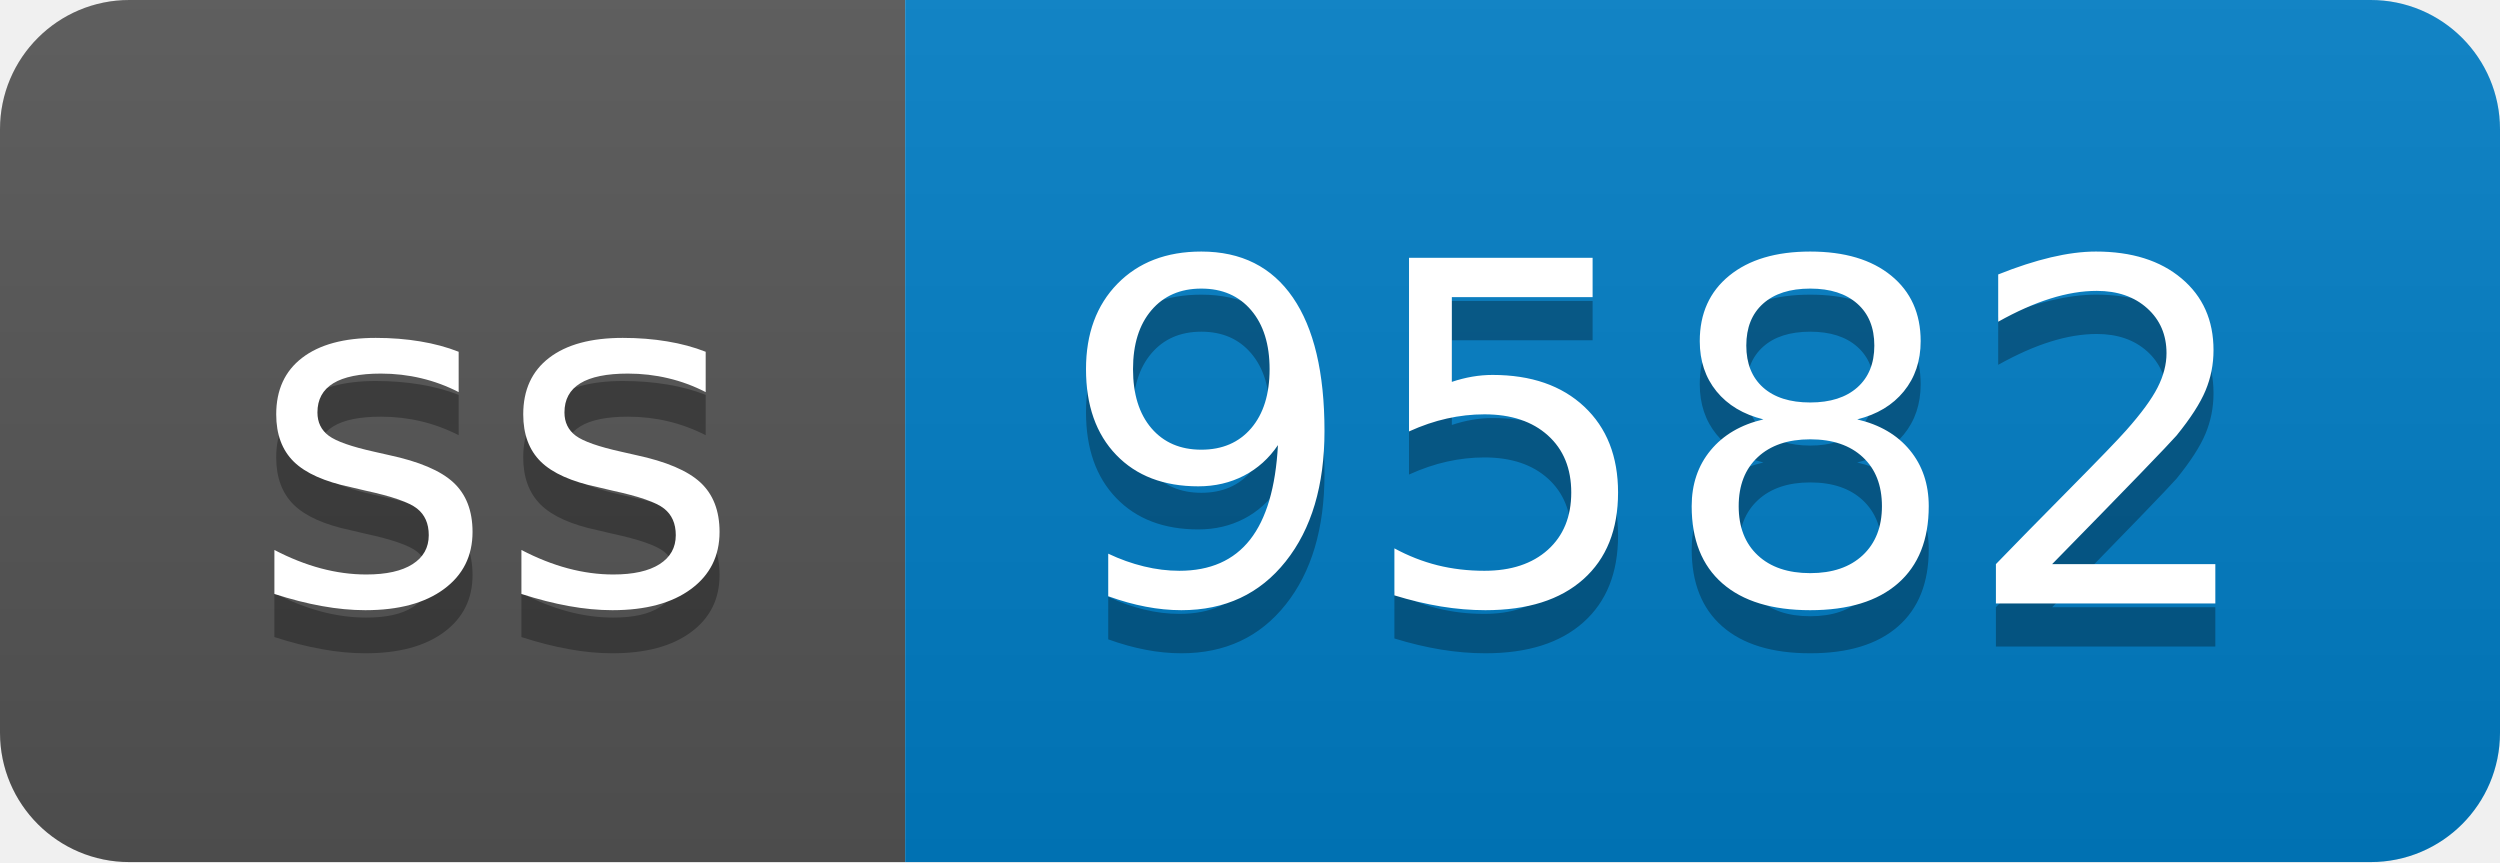
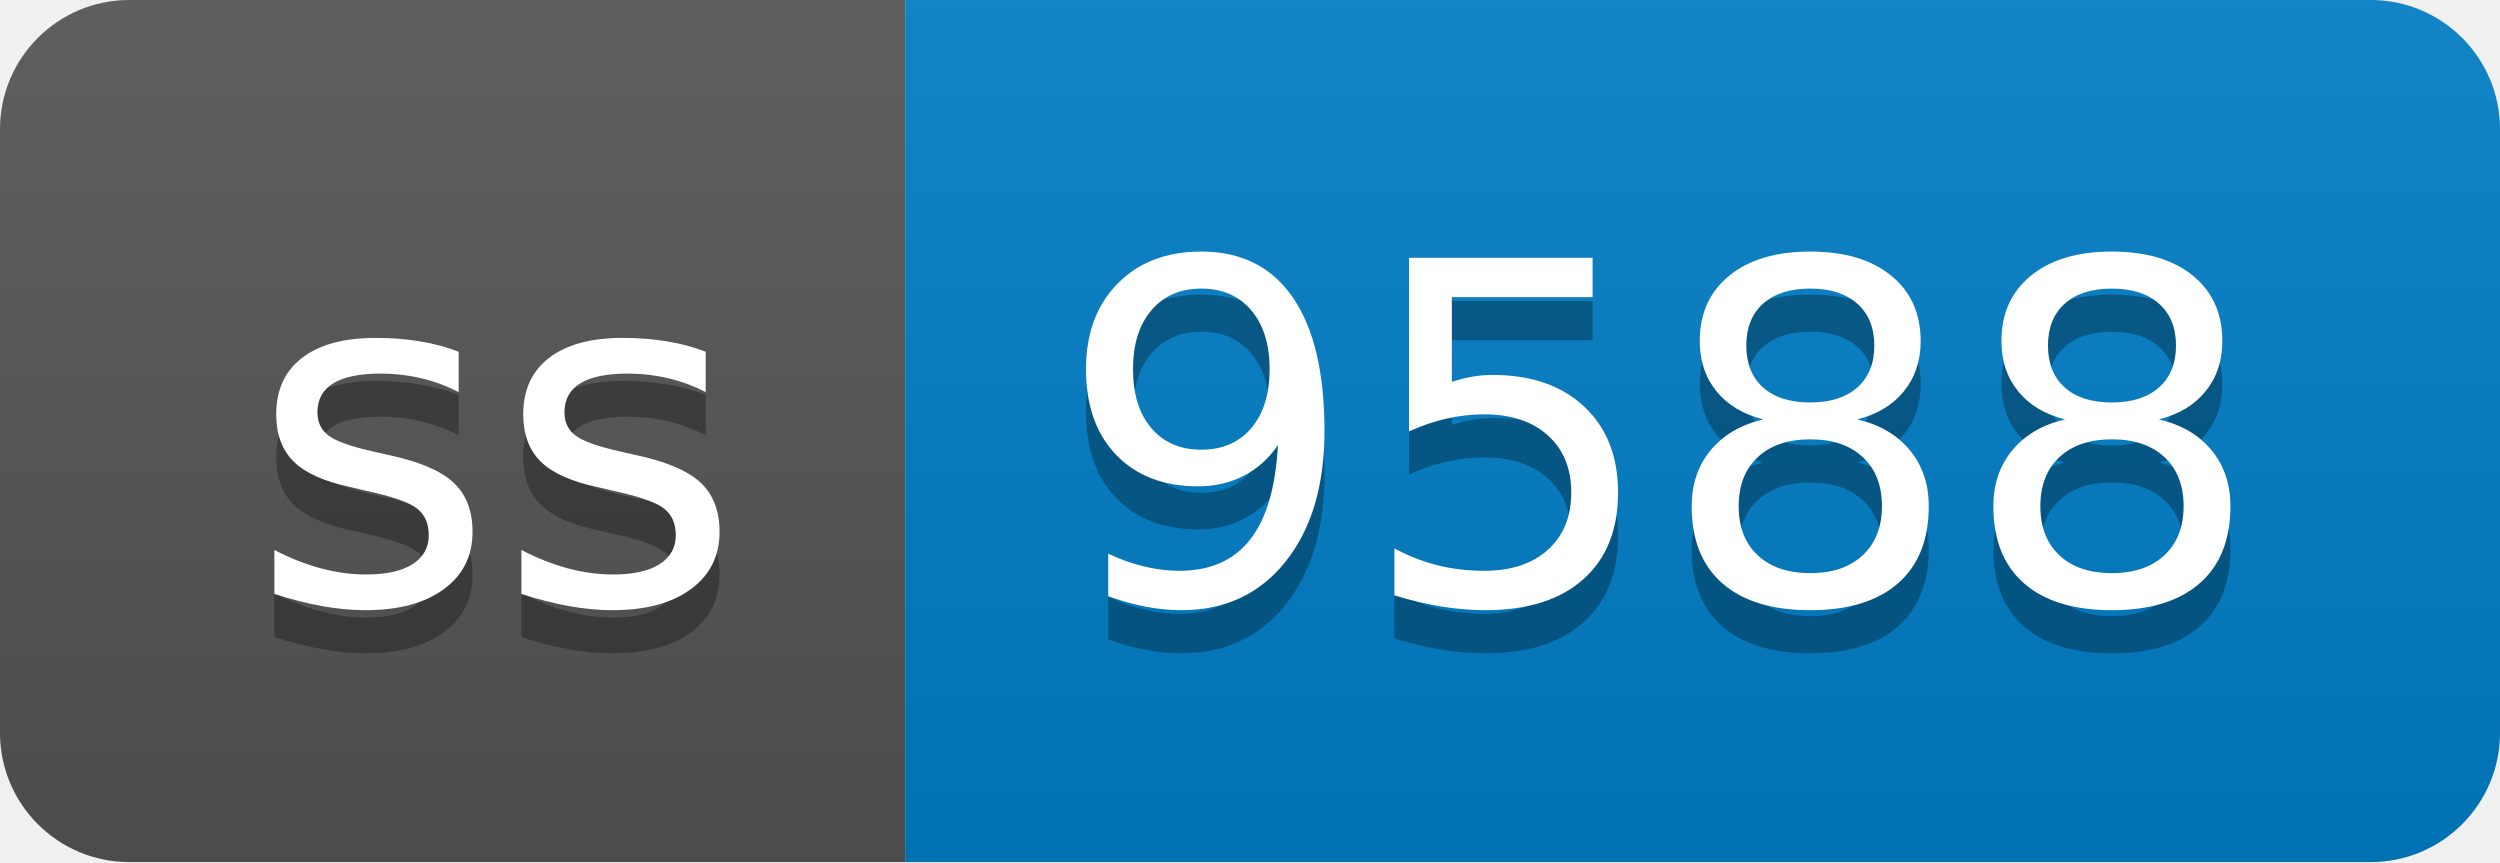
- <svg xmlns="http://www.w3.org/2000/svg" width="58" height="20" role="img" aria-label="ss: 9582">
+ <svg xmlns="http://www.w3.org/2000/svg" width="58" height="20" role="img" aria-label="ss: 9588">
  <linearGradient id="s" x2="0" y2="100%">
    <stop offset="0" stop-color="#bbb" stop-opacity=".1" />
    <stop offset="1" stop-opacity=".1" />
  </linearGradient>
  <clipPath id="r">
    <rect width="58" height="20" rx="3" fill="#fff" />
  </clipPath>
  <g clip-path="url(#r)">
    <rect width="21" height="20" fill="#555" />
    <rect x="21" width="37" height="20" fill="#007ec6" />
    <rect width="58" height="20" fill="url(#s)" />
  </g>
  <g fill="#fff" text-anchor="middle" font-family="Verdana,Geneva,DejaVu Sans,sans-serif" text-rendering="geometricPrecision" font-size="110">
    <text aria-hidden="true" x="115" y="150" fill="#010101" fill-opacity=".3" transform="scale(.1)" textLength="110">ss</text>
    <text x="115" y="140" transform="scale(.1)" fill="#fff" textLength="110">ss</text>
-     <text aria-hidden="true" x="385" y="150" fill="#010101" fill-opacity=".3" transform="scale(.1)" textLength="270">9582</text>
-     <text x="385" y="140" transform="scale(.1)" fill="#fff" textLength="270">9582</text>
+     <text aria-hidden="true" x="385" y="150" fill="#010101" fill-opacity=".3" transform="scale(.1)" textLength="270">9588</text>
+     <text x="385" y="140" transform="scale(.1)" fill="#fff" textLength="270">9588</text>
  </g>
</svg>
